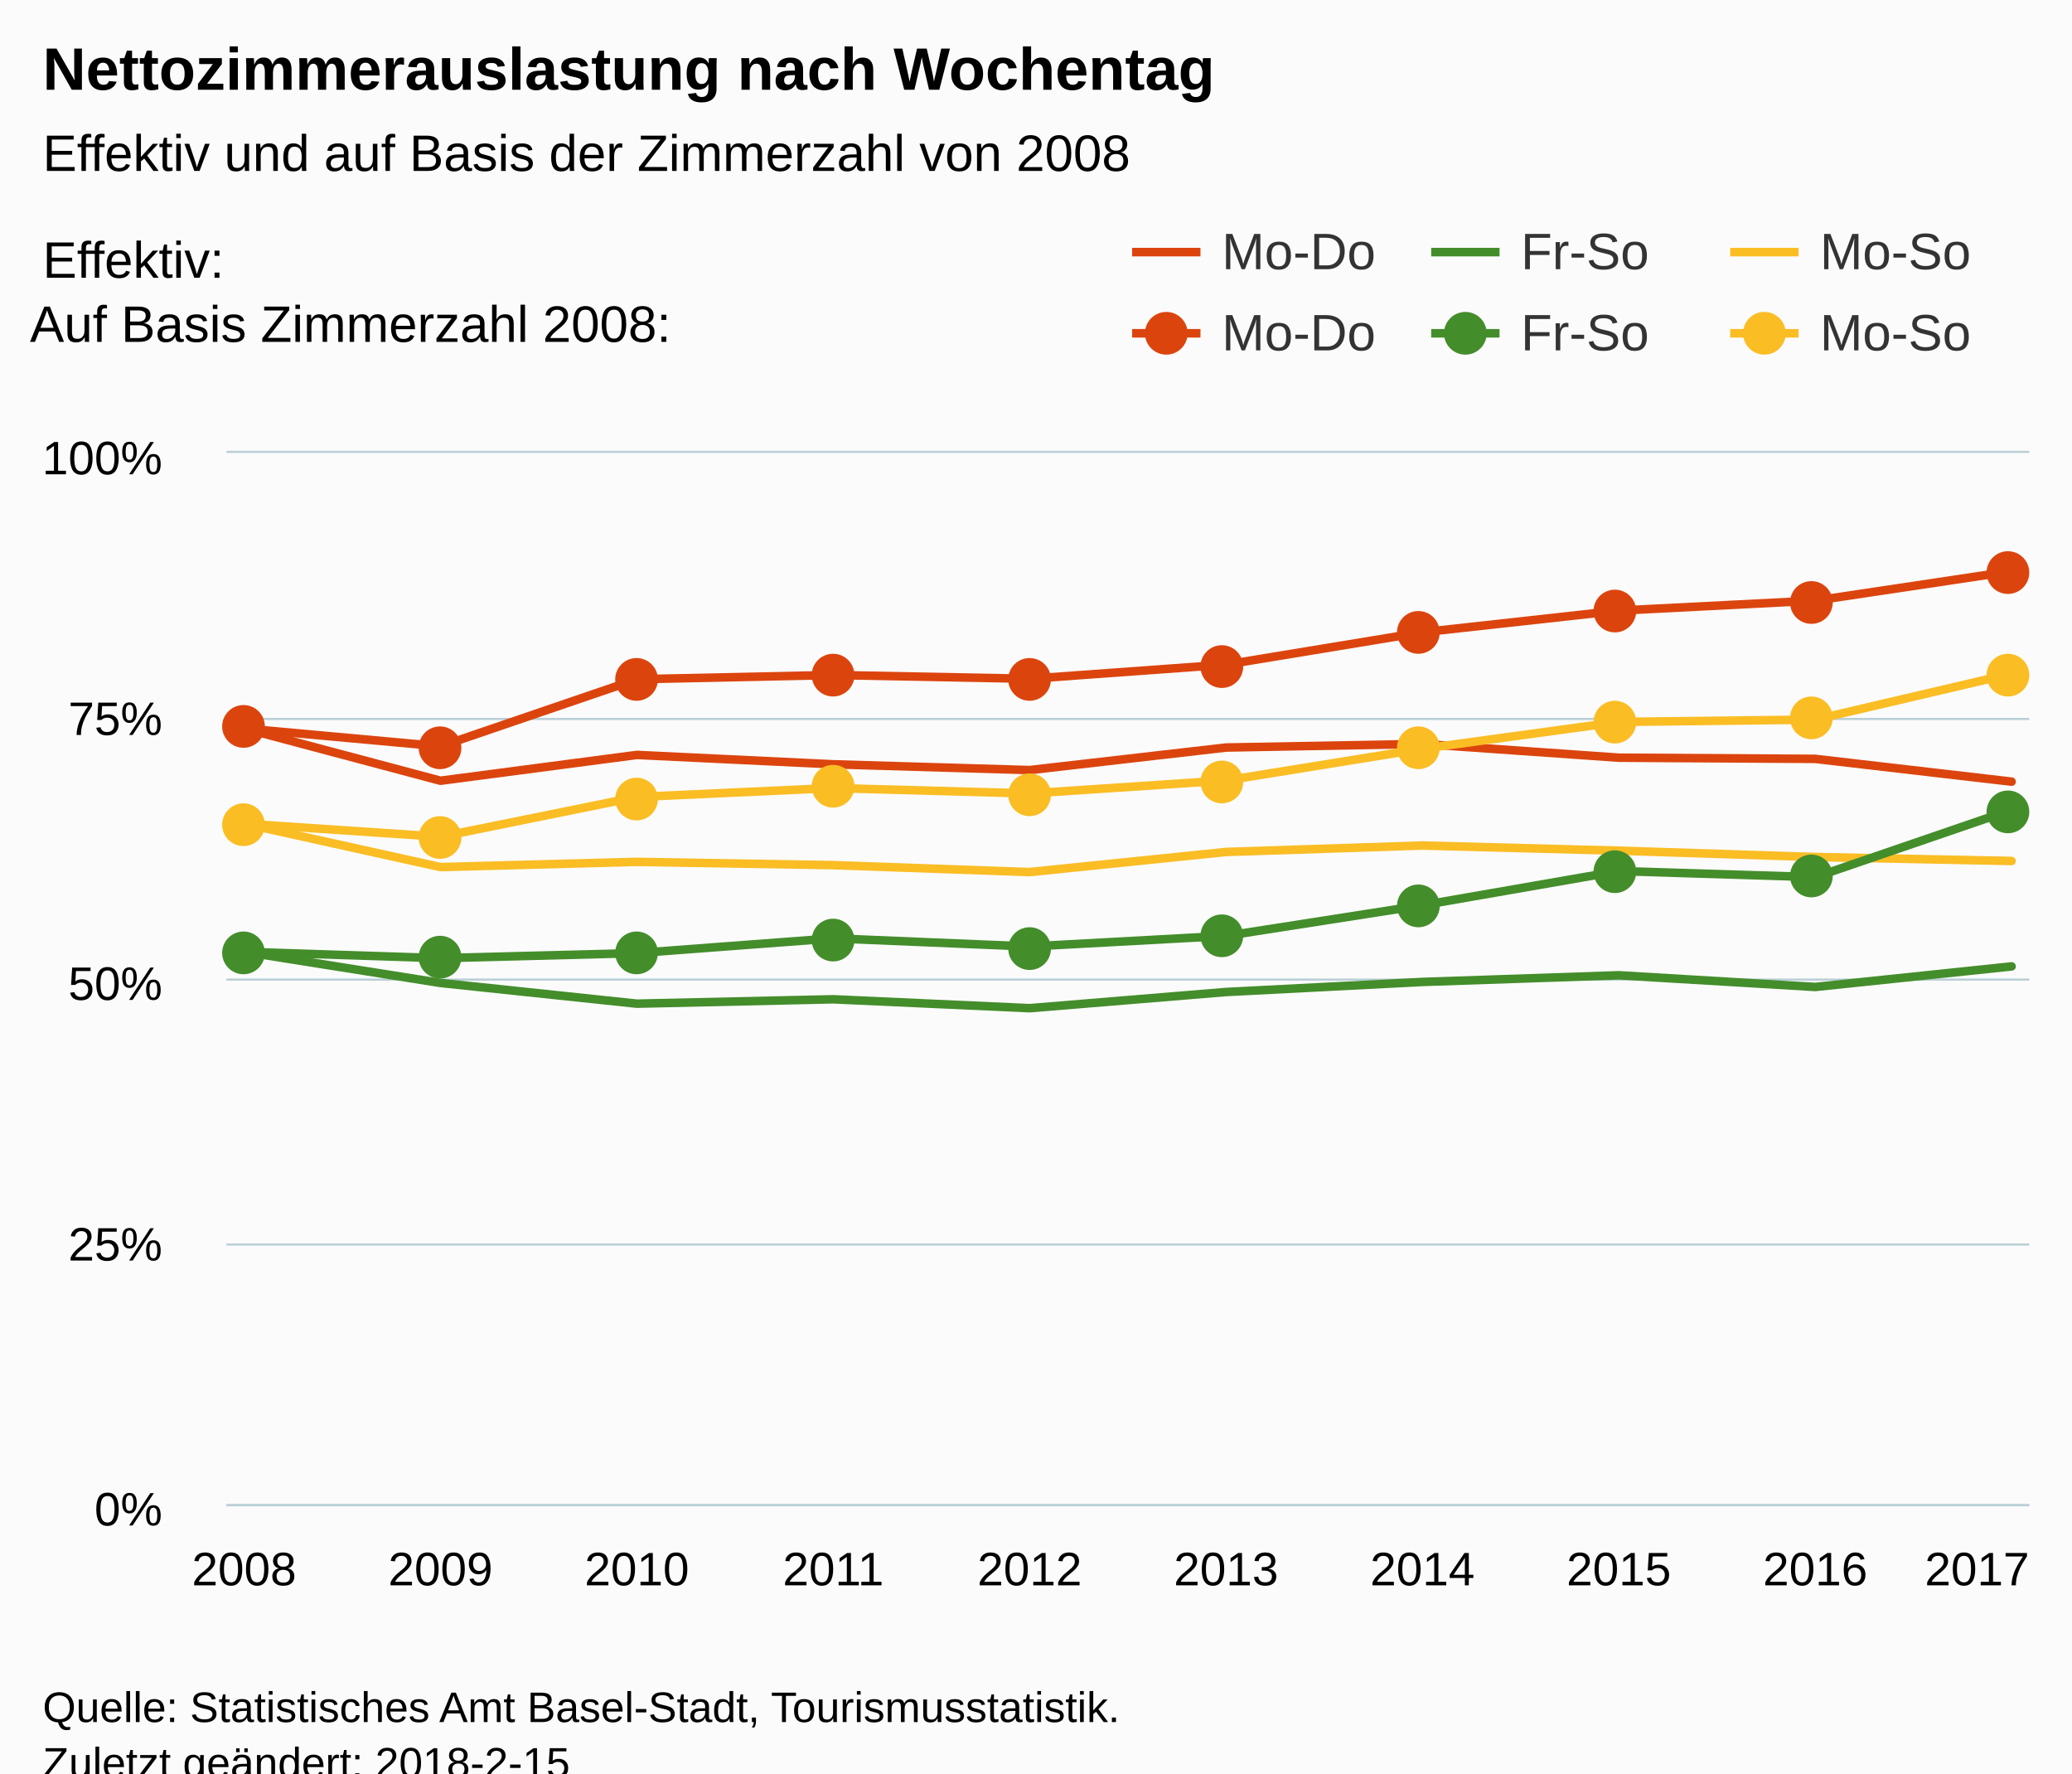
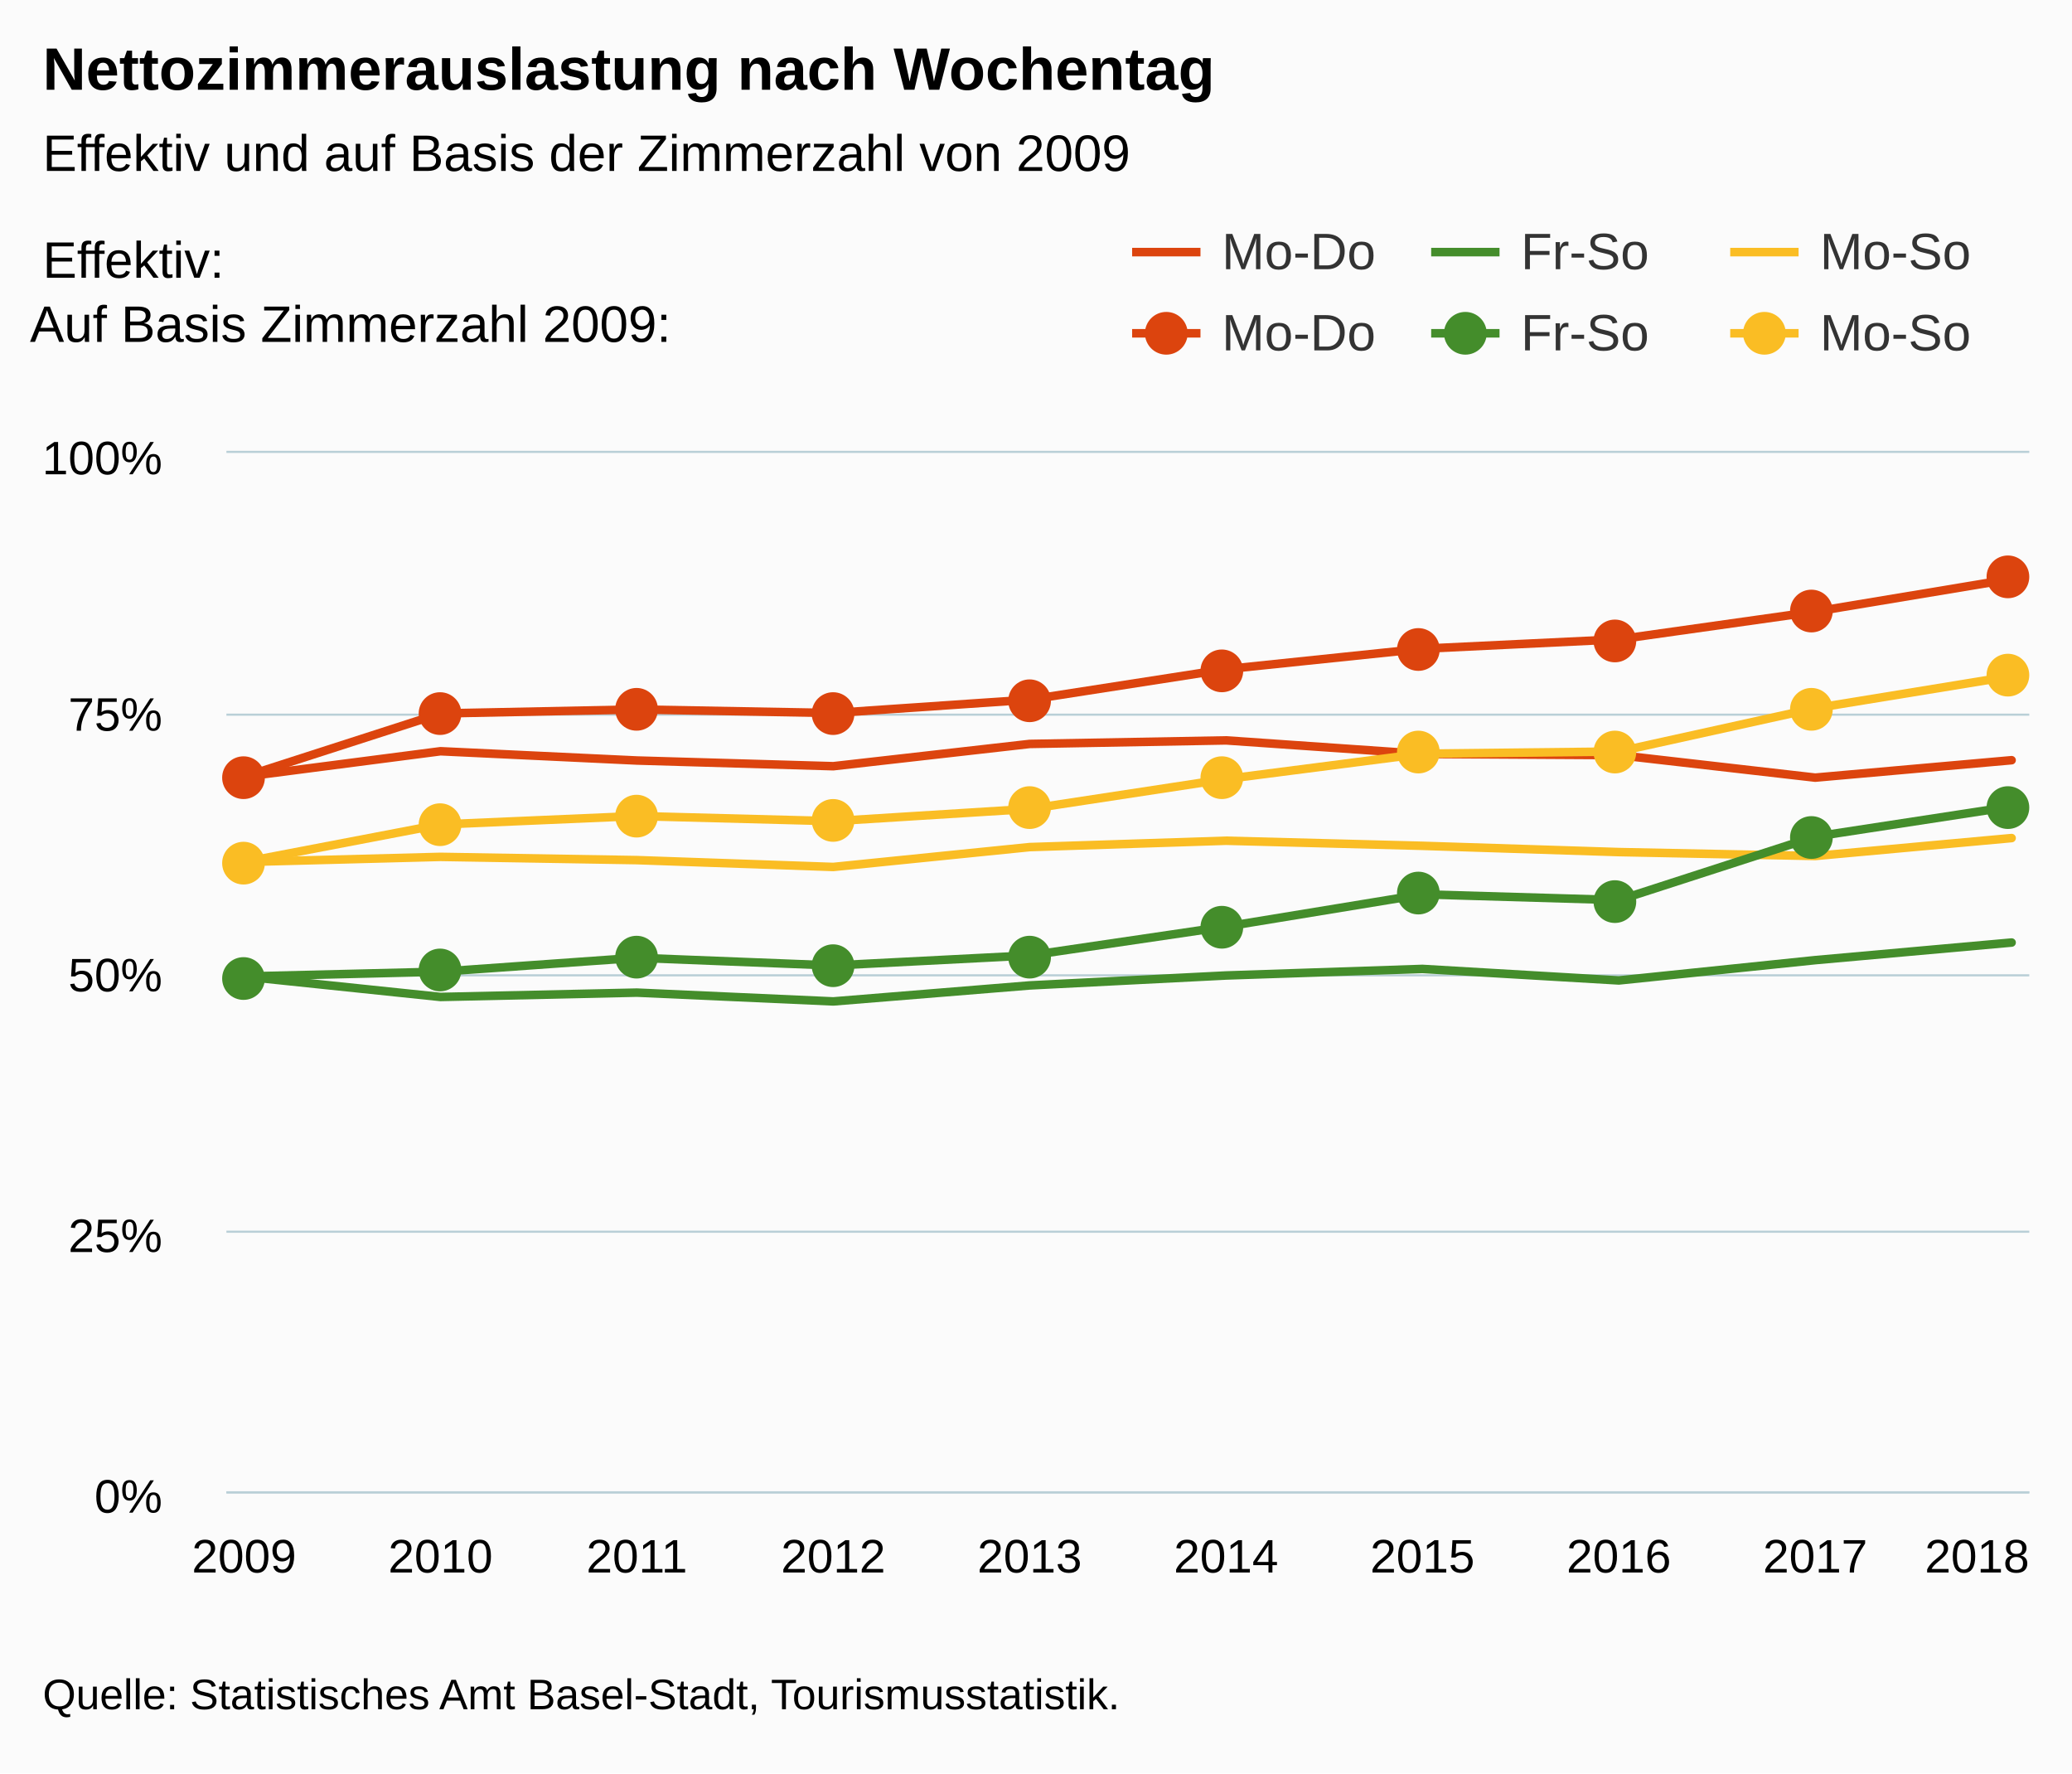
<svg xmlns="http://www.w3.org/2000/svg" version="1.1" class="highcharts-root" style="font-family:Arial;font-size:12px;" viewBox="0 0 485 415">
  <defs>
-     <clipPath id="highcharts-zlis1ef-6">
-       <rect x="0" y="0" width="422" height="246" fill="none" />
+     <clipPath id="highcharts-y09885d-6">
+       <rect x="0" y="0" width="422" height="243" fill="none" />
    </clipPath>
-     <clipPath id="highcharts-zlis1ef-7">
-       <rect x="0" y="0" width="422" height="246" fill="none" />
+     <clipPath id="highcharts-y09885d-7">
+       <rect x="0" y="0" width="422" height="243" fill="none" />
    </clipPath>
  </defs>
-   <rect fill="#fbfbfb" class="highcharts-background" x="0" y="0" width="485" height="428" rx="0" ry="0" />
-   <rect fill="none" class="highcharts-plot-background" x="53" y="106" width="422" height="246" />
+   <rect fill="#fbfbfb" class="highcharts-background" x="0" y="0" width="485" height="415" rx="0" ry="0" />
+   <rect fill="none" class="highcharts-plot-background" x="53" y="106" width="422" height="243" />
  <g class="highcharts-pane-group" data-z-index="0" />
  <g class="highcharts-grid highcharts-xaxis-grid " data-z-index="1">
-     <path fill="none" data-z-index="1" class="highcharts-grid-line" d="M 56.5 106 L 56.5 352" opacity="1" />
-     <path fill="none" data-z-index="1" class="highcharts-grid-line" d="M 102.5 106 L 102.5 352" opacity="1" />
-     <path fill="none" data-z-index="1" class="highcharts-grid-line" d="M 148.5 106 L 148.5 352" opacity="1" />
-     <path fill="none" data-z-index="1" class="highcharts-grid-line" d="M 194.5 106 L 194.5 352" opacity="1" />
-     <path fill="none" data-z-index="1" class="highcharts-grid-line" d="M 240.5 106 L 240.5 352" opacity="1" />
-     <path fill="none" data-z-index="1" class="highcharts-grid-line" d="M 286.5 106 L 286.5 352" opacity="1" />
-     <path fill="none" data-z-index="1" class="highcharts-grid-line" d="M 332.5 106 L 332.5 352" opacity="1" />
-     <path fill="none" data-z-index="1" class="highcharts-grid-line" d="M 378.5 106 L 378.5 352" opacity="1" />
-     <path fill="none" data-z-index="1" class="highcharts-grid-line" d="M 424.5 106 L 424.5 352" opacity="1" />
-     <path fill="none" data-z-index="1" class="highcharts-grid-line" d="M 470.5 106 L 470.5 352" opacity="1" />
+     <path fill="none" data-z-index="1" class="highcharts-grid-line" d="M 56.5 106 L 56.5 349" opacity="1" />
+     <path fill="none" data-z-index="1" class="highcharts-grid-line" d="M 102.5 106 L 102.5 349" opacity="1" />
+     <path fill="none" data-z-index="1" class="highcharts-grid-line" d="M 148.5 106 L 148.5 349" opacity="1" />
+     <path fill="none" data-z-index="1" class="highcharts-grid-line" d="M 194.5 106 L 194.5 349" opacity="1" />
+     <path fill="none" data-z-index="1" class="highcharts-grid-line" d="M 240.5 106 L 240.5 349" opacity="1" />
+     <path fill="none" data-z-index="1" class="highcharts-grid-line" d="M 286.5 106 L 286.5 349" opacity="1" />
+     <path fill="none" data-z-index="1" class="highcharts-grid-line" d="M 332.5 106 L 332.5 349" opacity="1" />
+     <path fill="none" data-z-index="1" class="highcharts-grid-line" d="M 378.5 106 L 378.5 349" opacity="1" />
+     <path fill="none" data-z-index="1" class="highcharts-grid-line" d="M 424.5 106 L 424.5 349" opacity="1" />
+     <path fill="none" data-z-index="1" class="highcharts-grid-line" d="M 470.5 106 L 470.5 349" opacity="1" />
  </g>
  <g class="highcharts-grid highcharts-yaxis-grid " data-z-index="1">
-     <path fill="none" stroke="#B9CFD7" stroke-width="0.5" data-z-index="1" class="highcharts-grid-line" d="M 53 352.25 L 475 352.25" opacity="1" />
-     <path fill="none" stroke="#B9CFD7" stroke-width="0.5" data-z-index="1" class="highcharts-grid-line" d="M 53 291.25 L 475 291.25" opacity="1" />
-     <path fill="none" stroke="#B9CFD7" stroke-width="0.5" data-z-index="1" class="highcharts-grid-line" d="M 53 229.25 L 475 229.25" opacity="1" />
-     <path fill="none" stroke="#B9CFD7" stroke-width="0.5" data-z-index="1" class="highcharts-grid-line" d="M 53 168.25 L 475 168.25" opacity="1" />
+     <path fill="none" stroke="#B9CFD7" stroke-width="0.5" data-z-index="1" class="highcharts-grid-line" d="M 53 349.25 L 475 349.25" opacity="1" />
+     <path fill="none" stroke="#B9CFD7" stroke-width="0.5" data-z-index="1" class="highcharts-grid-line" d="M 53 288.25 L 475 288.25" opacity="1" />
+     <path fill="none" stroke="#B9CFD7" stroke-width="0.5" data-z-index="1" class="highcharts-grid-line" d="M 53 228.25 L 475 228.25" opacity="1" />
+     <path fill="none" stroke="#B9CFD7" stroke-width="0.5" data-z-index="1" class="highcharts-grid-line" d="M 53 167.25 L 475 167.25" opacity="1" />
    <path fill="none" stroke="#B9CFD7" stroke-width="0.5" data-z-index="1" class="highcharts-grid-line" d="M 53 105.75 L 475 105.75" opacity="1" />
  </g>
-   <rect fill="none" class="highcharts-plot-border" data-z-index="1" x="53" y="106" width="422" height="246" />
+   <rect fill="none" class="highcharts-plot-border" data-z-index="1" x="53" y="106" width="422" height="243" />
  <g class="highcharts-axis highcharts-xaxis " data-z-index="2">
-     <path fill="none" class="highcharts-axis-line" stroke="#B9CFD7" stroke-width="0.5" data-z-index="7" d="M 53 352.25 L 475 352.25" />
+     <path fill="none" class="highcharts-axis-line" stroke="#B9CFD7" stroke-width="0.5" data-z-index="7" d="M 53 349.25 L 475 349.25" />
  </g>
  <g class="highcharts-axis highcharts-yaxis " data-z-index="2">
-     <path fill="none" class="highcharts-axis-line" data-z-index="7" d="M 53 106 L 53 352" />
+     <path fill="none" class="highcharts-axis-line" data-z-index="7" d="M 53 106 L 53 349" />
  </g>
  <g class="highcharts-series-group" data-z-index="3">
-     <g data-z-index="0.1" class="highcharts-series highcharts-series-0 highcharts-line-series " transform="translate(53,106) scale(1 1)" clip-path="url(#highcharts-zlis1ef-7)">
-       <path fill="none" d="M 4.137 64.472 L 50.107 76.712 L 96.076 70.672 L 142.046 72.866 L 188.015 74.217 L 233.985 68.941 L 279.954 68.101 L 325.924 71.319 L 371.893 71.594 L 417.863 76.923" class="highcharts-graph" data-z-index="1" stroke="rgb(220, 68, 14)" stroke-width="2" stroke-linejoin="round" stroke-linecap="round" />
+     <g data-z-index="0.1" class="highcharts-series highcharts-series-0 highcharts-line-series " transform="translate(53,106) scale(1 1)" clip-path="url(#highcharts-y09885d-7)">
+       <path fill="none" d="M 4.137 75.777 L 50.107 69.81 L 96.076 71.978 L 142.046 73.312 L 188.015 68.1 L 233.985 67.27 L 279.954 70.449 L 325.924 70.72 L 371.893 75.985 L 417.863 71.907" class="highcharts-graph" data-z-index="1" stroke="rgb(220, 68, 14)" stroke-width="2" stroke-linejoin="round" stroke-linecap="round" />
    </g>
    <g data-z-index="0.1" class="highcharts-markers highcharts-series-0 highcharts-line-series " transform="translate(53,106) scale(1 1)" clip-path="none" />
-     <g data-z-index="0.1" class="highcharts-series highcharts-series-1 highcharts-line-series " transform="translate(53,106) scale(1 1)" clip-path="url(#highcharts-zlis1ef-7)">
-       <path fill="none" d="M 4.137 116.747 L 50.107 124.033 L 96.076 128.884 L 142.046 127.857 L 188.015 129.941 L 233.985 126.153 L 279.954 123.797 L 325.924 122.241 L 371.893 124.973 L 417.863 120.162" class="highcharts-graph" data-z-index="1" stroke="rgb(68, 141, 43)" stroke-width="2" stroke-linejoin="round" stroke-linecap="round" />
+     <g data-z-index="0.1" class="highcharts-series highcharts-series-1 highcharts-line-series " transform="translate(53,106) scale(1 1)" clip-path="url(#highcharts-y09885d-7)">
+       <path fill="none" d="M 4.137 122.521 L 50.107 127.312 L 96.076 126.298 L 142.046 128.356 L 188.015 124.615 L 233.985 122.288 L 279.954 120.75 L 325.924 123.448 L 371.893 118.696 L 417.863 114.579" class="highcharts-graph" data-z-index="1" stroke="rgb(68, 141, 43)" stroke-width="2" stroke-linejoin="round" stroke-linecap="round" />
    </g>
    <g data-z-index="0.1" class="highcharts-markers highcharts-series-1 highcharts-line-series " transform="translate(53,106) scale(1 1)" clip-path="none" />
-     <g data-z-index="0.1" class="highcharts-series highcharts-series-2 highcharts-line-series " transform="translate(53,106) scale(1 1)" clip-path="url(#highcharts-zlis1ef-7)">
-       <path fill="none" d="M 4.137 86.753 L 50.107 96.914 L 96.076 95.696 L 142.046 96.465 L 188.015 98.086 L 233.985 93.38 L 279.954 91.87 L 325.924 93.079 L 371.893 94.561 L 417.863 95.489" class="highcharts-graph" data-z-index="1" stroke="rgb(250, 189, 36)" stroke-width="2" stroke-linejoin="round" stroke-linecap="round" />
+     <g data-z-index="0.1" class="highcharts-series highcharts-series-2 highcharts-line-series " transform="translate(53,106) scale(1 1)" clip-path="url(#highcharts-y09885d-7)">
+       <path fill="none" d="M 4.137 95.732 L 50.107 94.529 L 96.076 95.289 L 142.046 96.89 L 188.015 92.241 L 233.985 90.75 L 279.954 91.944 L 325.924 93.408 L 371.893 94.324 L 417.863 90.13" class="highcharts-graph" data-z-index="1" stroke="rgb(250, 189, 36)" stroke-width="2" stroke-linejoin="round" stroke-linecap="round" />
    </g>
    <g data-z-index="0.1" class="highcharts-markers highcharts-series-2 highcharts-line-series " transform="translate(53,106) scale(1 1)" clip-path="none" />
-     <g data-z-index="0.1" class="highcharts-series highcharts-series-3 highcharts-line-series " transform="translate(53,106) scale(1 1)" clip-path="url(#highcharts-zlis1ef-7)">
-       <path fill="none" d="M 4.137 64.472 L 50.107 68.666 L 96.076 52.959 L 142.046 51.971 L 188.015 52.853 L 233.985 49.53 L 279.954 41.964 L 325.924 36.894 L 371.893 34.56 L 417.863 27.679" class="highcharts-graph" data-z-index="1" stroke="rgb(220, 68, 14)" stroke-width="2" stroke-linejoin="round" stroke-linecap="round" />
+     <g data-z-index="0.1" class="highcharts-series highcharts-series-3 highcharts-line-series " transform="translate(53,106) scale(1 1)" clip-path="url(#highcharts-y09885d-7)">
+       <path fill="none" d="M 4.137 75.777 L 50.107 60.966 L 96.076 60.034 L 142.046 60.866 L 188.015 57.733 L 233.985 50.598 L 279.954 45.817 L 325.924 43.616 L 371.893 37.127 L 417.863 29.49" class="highcharts-graph" data-z-index="1" stroke="rgb(220, 68, 14)" stroke-width="2" stroke-linejoin="round" stroke-linecap="round" />
    </g>
    <g data-z-index="0.1" class="highcharts-markers highcharts-series-3 highcharts-line-series " transform="translate(53,106) scale(1 1)" clip-path="none">
-       <path fill="rgb(220, 68, 14)" d="M 8 64 A 4 4 0 1 1 8 63.996 Z" stroke="rgb(220, 68, 14)" stroke-width="2" class="highcharts-point" />
-       <path fill="rgb(220, 68, 14)" d="M 54 69 A 4 4 0 1 1 54 68.996 Z" stroke="rgb(220, 68, 14)" stroke-width="2" class="highcharts-point" />
-       <path fill="rgb(220, 68, 14)" d="M 100 53 A 4 4 0 1 1 100 52.996 Z" stroke="rgb(220, 68, 14)" stroke-width="2" class="highcharts-point" />
-       <path fill="rgb(220, 68, 14)" d="M 146 52 A 4 4 0 1 1 146 51.996 Z" stroke="rgb(220, 68, 14)" stroke-width="2" class="highcharts-point" />
-       <path fill="rgb(220, 68, 14)" d="M 192 53 A 4 4 0 1 1 192 52.996 Z" stroke="rgb(220, 68, 14)" stroke-width="2" class="highcharts-point" />
-       <path fill="rgb(220, 68, 14)" d="M 237 50 A 4 4 0 1 1 237 49.996 Z" stroke="rgb(220, 68, 14)" stroke-width="2" class="highcharts-point" />
-       <path fill="rgb(220, 68, 14)" d="M 283 42 A 4 4 0 1 1 283 41.996 Z" stroke="rgb(220, 68, 14)" stroke-width="2" class="highcharts-point" />
-       <path fill="rgb(220, 68, 14)" d="M 329 37 A 4 4 0 1 1 329 36.996 Z" stroke="rgb(220, 68, 14)" stroke-width="2" class="highcharts-point" />
-       <path fill="rgb(220, 68, 14)" d="M 375 35 A 4 4 0 1 1 375 34.996 Z" stroke="rgb(220, 68, 14)" stroke-width="2" class="highcharts-point" />
-       <path fill="rgb(220, 68, 14)" d="M 421 28 A 4 4 0 1 1 421 27.996 Z" stroke="rgb(220, 68, 14)" stroke-width="2" class="highcharts-point" />
+       <path fill="rgb(220, 68, 14)" d="M 8 76 A 4 4 0 1 1 8 75.996 Z" stroke="rgb(220, 68, 14)" stroke-width="2" class="highcharts-point" />
+       <path fill="rgb(220, 68, 14)" d="M 54 61 A 4 4 0 1 1 54 60.996 Z" stroke="rgb(220, 68, 14)" stroke-width="2" class="highcharts-point" />
+       <path fill="rgb(220, 68, 14)" d="M 100 60 A 4 4 0 1 1 100 59.996 Z" stroke="rgb(220, 68, 14)" stroke-width="2" class="highcharts-point" />
+       <path fill="rgb(220, 68, 14)" d="M 146 61 A 4 4 0 1 1 146 60.996 Z" stroke="rgb(220, 68, 14)" stroke-width="2" class="highcharts-point" />
+       <path fill="rgb(220, 68, 14)" d="M 192 58 A 4 4 0 1 1 192 57.996 Z" stroke="rgb(220, 68, 14)" stroke-width="2" class="highcharts-point" />
+       <path fill="rgb(220, 68, 14)" d="M 237 51 A 4 4 0 1 1 237 50.996 Z" stroke="rgb(220, 68, 14)" stroke-width="2" class="highcharts-point" />
+       <path fill="rgb(220, 68, 14)" d="M 283 46 A 4 4 0 1 1 283 45.996 Z" stroke="rgb(220, 68, 14)" stroke-width="2" class="highcharts-point" />
+       <path fill="rgb(220, 68, 14)" d="M 329 44 A 4 4 0 1 1 329 43.996 Z" stroke="rgb(220, 68, 14)" stroke-width="2" class="highcharts-point" />
+       <path fill="rgb(220, 68, 14)" d="M 375 37 A 4 4 0 1 1 375 36.996 Z" stroke="rgb(220, 68, 14)" stroke-width="2" class="highcharts-point" />
+       <path fill="rgb(220, 68, 14)" d="M 421 29 A 4 4 0 1 1 421 28.996 Z" stroke="rgb(220, 68, 14)" stroke-width="2" class="highcharts-point" />
    </g>
-     <g data-z-index="0.1" class="highcharts-series highcharts-series-4 highcharts-line-series " transform="translate(53,106) scale(1 1)" clip-path="url(#highcharts-zlis1ef-7)">
-       <path fill="none" d="M 4.137 116.747 L 50.107 118.236 L 96.076 117.052 L 142.046 113.598 L 188.015 115.506 L 233.985 113.015 L 279.954 105.844 L 325.924 97.851 L 371.893 99.273 L 417.863 83.512" class="highcharts-graph" data-z-index="1" stroke="rgb(68, 141, 43)" stroke-width="2" stroke-linejoin="round" stroke-linecap="round" />
+     <g data-z-index="0.1" class="highcharts-series highcharts-series-4 highcharts-line-series " transform="translate(53,106) scale(1 1)" clip-path="url(#highcharts-y09885d-7)">
+       <path fill="none" d="M 4.137 122.521 L 50.107 121.405 L 96.076 118.147 L 142.046 119.947 L 188.015 117.598 L 233.985 110.835 L 279.954 103.299 L 325.924 104.64 L 371.893 89.776 L 417.863 82.742" class="highcharts-graph" data-z-index="1" stroke="rgb(68, 141, 43)" stroke-width="2" stroke-linejoin="round" stroke-linecap="round" />
    </g>
    <g data-z-index="0.1" class="highcharts-markers highcharts-series-4 highcharts-line-series " transform="translate(53,106) scale(1 1)" clip-path="none">
-       <path fill="rgb(68, 141, 43)" d="M 8 117 A 4 4 0 1 1 8 116.996 Z" stroke="rgb(68, 141, 43)" stroke-width="2" class="highcharts-point" />
-       <path fill="rgb(68, 141, 43)" d="M 54 118 A 4 4 0 1 1 54 117.996 Z" stroke="rgb(68, 141, 43)" stroke-width="2" class="highcharts-point" />
-       <path fill="rgb(68, 141, 43)" d="M 100 117 A 4 4 0 1 1 100 116.996 Z" stroke="rgb(68, 141, 43)" stroke-width="2" class="highcharts-point" />
-       <path fill="rgb(68, 141, 43)" d="M 146 114 A 4 4 0 1 1 146 113.996 Z" stroke="rgb(68, 141, 43)" stroke-width="2" class="highcharts-point" />
-       <path fill="rgb(68, 141, 43)" d="M 192 116 A 4 4 0 1 1 192 115.996 Z" stroke="rgb(68, 141, 43)" stroke-width="2" class="highcharts-point" />
-       <path fill="rgb(68, 141, 43)" d="M 237 113 A 4 4 0 1 1 237 112.996 Z" stroke="rgb(68, 141, 43)" stroke-width="2" class="highcharts-point" />
-       <path fill="rgb(68, 141, 43)" d="M 283 106 A 4 4 0 1 1 283 105.996 Z" stroke="rgb(68, 141, 43)" stroke-width="2" class="highcharts-point" />
-       <path fill="rgb(68, 141, 43)" d="M 329 98 A 4 4 0 1 1 329 97.996 Z" stroke="rgb(68, 141, 43)" stroke-width="2" class="highcharts-point" />
-       <path fill="rgb(68, 141, 43)" d="M 375 99 A 4 4 0 1 1 375 98.996 Z" stroke="rgb(68, 141, 43)" stroke-width="2" class="highcharts-point" />
-       <path fill="rgb(68, 141, 43)" d="M 421 84 A 4 4 0 1 1 421 83.996 Z" stroke="rgb(68, 141, 43)" stroke-width="2" class="highcharts-point" />
+       <path fill="rgb(68, 141, 43)" d="M 8 123 A 4 4 0 1 1 8 122.996 Z" stroke="rgb(68, 141, 43)" stroke-width="2" class="highcharts-point" />
+       <path fill="rgb(68, 141, 43)" d="M 54 121 A 4 4 0 1 1 54 120.996 Z" stroke="rgb(68, 141, 43)" stroke-width="2" class="highcharts-point" />
+       <path fill="rgb(68, 141, 43)" d="M 100 118 A 4 4 0 1 1 100 117.996 Z" stroke="rgb(68, 141, 43)" stroke-width="2" class="highcharts-point" />
+       <path fill="rgb(68, 141, 43)" d="M 146 120 A 4 4 0 1 1 146 119.996 Z" stroke="rgb(68, 141, 43)" stroke-width="2" class="highcharts-point" />
+       <path fill="rgb(68, 141, 43)" d="M 192 118 A 4 4 0 1 1 192 117.996 Z" stroke="rgb(68, 141, 43)" stroke-width="2" class="highcharts-point" />
+       <path fill="rgb(68, 141, 43)" d="M 237 111 A 4 4 0 1 1 237 110.996 Z" stroke="rgb(68, 141, 43)" stroke-width="2" class="highcharts-point" />
+       <path fill="rgb(68, 141, 43)" d="M 283 103 A 4 4 0 1 1 283 102.996 Z" stroke="rgb(68, 141, 43)" stroke-width="2" class="highcharts-point" />
+       <path fill="rgb(68, 141, 43)" d="M 329 105 A 4 4 0 1 1 329 104.996 Z" stroke="rgb(68, 141, 43)" stroke-width="2" class="highcharts-point" />
+       <path fill="rgb(68, 141, 43)" d="M 375 90 A 4 4 0 1 1 375 89.996 Z" stroke="rgb(68, 141, 43)" stroke-width="2" class="highcharts-point" />
+       <path fill="rgb(68, 141, 43)" d="M 421 83 A 4 4 0 1 1 421 82.996 Z" stroke="rgb(68, 141, 43)" stroke-width="2" class="highcharts-point" />
    </g>
-     <g data-z-index="0.1" class="highcharts-series highcharts-series-5 highcharts-line-series " transform="translate(53,106) scale(1 1)" clip-path="url(#highcharts-zlis1ef-7)">
-       <path fill="none" d="M 4.137 86.753 L 50.107 89.827 L 96.076 80.511 L 142.046 78.418 L 188.015 79.69 L 233.985 76.649 L 279.954 69.226 L 325.924 62.943 L 371.893 62.404 L 417.863 51.653" class="highcharts-graph" data-z-index="1" stroke="rgb(250, 189, 36)" stroke-width="2" stroke-linejoin="round" stroke-linecap="round" />
+     <g data-z-index="0.1" class="highcharts-series highcharts-series-5 highcharts-line-series " transform="translate(53,106) scale(1 1)" clip-path="url(#highcharts-y09885d-7)">
+       <path fill="none" d="M 4.137 95.732 L 50.107 86.947 L 96.076 84.973 L 142.046 86.173 L 188.015 83.305 L 233.985 76.305 L 279.954 70.38 L 325.924 69.873 L 371.893 59.734 L 417.863 52.232" class="highcharts-graph" data-z-index="1" stroke="rgb(250, 189, 36)" stroke-width="2" stroke-linejoin="round" stroke-linecap="round" />
    </g>
    <g data-z-index="0.1" class="highcharts-markers highcharts-series-5 highcharts-line-series " transform="translate(53,106) scale(1 1)" clip-path="none">
-       <path fill="rgb(250, 189, 36)" d="M 8 87 A 4 4 0 1 1 8 86.996 Z" stroke="rgb(250, 189, 36)" stroke-width="2" class="highcharts-point" />
-       <path fill="rgb(250, 189, 36)" d="M 54 90 A 4 4 0 1 1 54 89.996 Z" stroke="rgb(250, 189, 36)" stroke-width="2" class="highcharts-point" />
-       <path fill="rgb(250, 189, 36)" d="M 100 81 A 4 4 0 1 1 100 80.996 Z" stroke="rgb(250, 189, 36)" stroke-width="2" class="highcharts-point" />
-       <path fill="rgb(250, 189, 36)" d="M 146 78 A 4 4 0 1 1 146 77.996 Z" stroke="rgb(250, 189, 36)" stroke-width="2" class="highcharts-point" />
-       <path fill="rgb(250, 189, 36)" d="M 192 80 A 4 4 0 1 1 192 79.996 Z" stroke="rgb(250, 189, 36)" stroke-width="2" class="highcharts-point" />
-       <path fill="rgb(250, 189, 36)" d="M 237 77 A 4 4 0 1 1 237 76.996 Z" stroke="rgb(250, 189, 36)" stroke-width="2" class="highcharts-point" />
-       <path fill="rgb(250, 189, 36)" d="M 283 69 A 4 4 0 1 1 283 68.996 Z" stroke="rgb(250, 189, 36)" stroke-width="2" class="highcharts-point" />
-       <path fill="rgb(250, 189, 36)" d="M 329 63 A 4 4 0 1 1 329 62.996 Z" stroke="rgb(250, 189, 36)" stroke-width="2" class="highcharts-point" />
-       <path fill="rgb(250, 189, 36)" d="M 375 62 A 4 4 0 1 1 375 61.996 Z" stroke="rgb(250, 189, 36)" stroke-width="2" class="highcharts-point" />
+       <path fill="rgb(250, 189, 36)" d="M 8 96 A 4 4 0 1 1 8 95.996 Z" stroke="rgb(250, 189, 36)" stroke-width="2" class="highcharts-point" />
+       <path fill="rgb(250, 189, 36)" d="M 54 87 A 4 4 0 1 1 54 86.996 Z" stroke="rgb(250, 189, 36)" stroke-width="2" class="highcharts-point" />
+       <path fill="rgb(250, 189, 36)" d="M 100 85 A 4 4 0 1 1 100 84.996 Z" stroke="rgb(250, 189, 36)" stroke-width="2" class="highcharts-point" />
+       <path fill="rgb(250, 189, 36)" d="M 146 86 A 4 4 0 1 1 146 85.996 Z" stroke="rgb(250, 189, 36)" stroke-width="2" class="highcharts-point" />
+       <path fill="rgb(250, 189, 36)" d="M 192 83 A 4 4 0 1 1 192 82.996 Z" stroke="rgb(250, 189, 36)" stroke-width="2" class="highcharts-point" />
+       <path fill="rgb(250, 189, 36)" d="M 237 76 A 4 4 0 1 1 237 75.996 Z" stroke="rgb(250, 189, 36)" stroke-width="2" class="highcharts-point" />
+       <path fill="rgb(250, 189, 36)" d="M 283 70 A 4 4 0 1 1 283 69.996 Z" stroke="rgb(250, 189, 36)" stroke-width="2" class="highcharts-point" />
+       <path fill="rgb(250, 189, 36)" d="M 329 70 A 4 4 0 1 1 329 69.996 Z" stroke="rgb(250, 189, 36)" stroke-width="2" class="highcharts-point" />
+       <path fill="rgb(250, 189, 36)" d="M 375 60 A 4 4 0 1 1 375 59.996 Z" stroke="rgb(250, 189, 36)" stroke-width="2" class="highcharts-point" />
      <path fill="rgb(250, 189, 36)" d="M 421 52 A 4 4 0 1 1 421 51.996 Z" stroke="rgb(250, 189, 36)" stroke-width="2" class="highcharts-point" />
    </g>
  </g>
  <text x="10" text-anchor="start" class="highcharts-title" data-z-index="4" style="color:#000000;font-size:14px;font-weight:bold;fill:#000000;" y="21">
    <tspan>Nettozimmerauslastung nach Wochentag</tspan>
  </text>
  <text x="10" text-anchor="start" class="highcharts-subtitle" data-z-index="4" style="color:#000000;font-size:12px;font-weight:normal;font-family:Arial;fill:#000000;" y="40">
-     <tspan>Effektiv und auf Basis der Zimmerzahl von 2008</tspan>
+     <tspan>Effektiv und auf Basis der Zimmerzahl von 2009</tspan>
  </text>
  <g class="highcharts-legend" data-z-index="7" transform="translate(257,10)">
    <rect fill="none" class="highcharts-legend-box" rx="0" ry="0" x="0" y="0" width="218" height="84" visibility="visible" />
    <g data-z-index="1" transform="translate(0,35)">
      <g>
        <g class="highcharts-legend-item highcharts-line-series highcharts-color-undefined highcharts-series-0" data-z-index="1" transform="translate(8,3)">
          <path fill="none" d="M 0 11 L 16 11" class="highcharts-graph" stroke="rgb(220, 68, 14)" stroke-width="2" />
          <text x="21" style="color:#333333;font-size:12px;font-weight:normal;cursor:pointer;fill:#333333;" text-anchor="start" data-z-index="2" y="15">
            <tspan>Mo-Do</tspan>
          </text>
        </g>
        <g class="highcharts-legend-item highcharts-line-series highcharts-color-undefined highcharts-series-1" data-z-index="1" transform="translate(78,3)">
          <path fill="none" d="M 0 11 L 16 11" class="highcharts-graph" stroke="rgb(68, 141, 43)" stroke-width="2" />
          <text x="21" y="15" style="color:#333333;font-size:12px;font-weight:normal;cursor:pointer;fill:#333333;" text-anchor="start" data-z-index="2">
            <tspan>Fr-So</tspan>
          </text>
        </g>
        <g class="highcharts-legend-item highcharts-line-series highcharts-color-undefined highcharts-series-2" data-z-index="1" transform="translate(148,3)">
          <path fill="none" d="M 0 11 L 16 11" class="highcharts-graph" stroke="rgb(250, 189, 36)" stroke-width="2" />
          <text x="21" y="15" style="color:#333333;font-size:12px;font-weight:normal;cursor:pointer;fill:#333333;" text-anchor="start" data-z-index="2">
            <tspan>Mo-So</tspan>
          </text>
        </g>
        <g class="highcharts-legend-item highcharts-line-series highcharts-color-undefined highcharts-series-3" data-z-index="1" transform="translate(8,22)">
          <path fill="none" d="M 0 11 L 16 11" class="highcharts-graph" stroke="rgb(220, 68, 14)" stroke-width="2" />
          <path fill="rgb(220, 68, 14)" d="M 12 11 A 4 4 0 1 1 12 10.996 Z" class="highcharts-point" stroke="rgb(220, 68, 14)" stroke-width="2" />
          <text x="21" y="15" style="color:#333333;font-size:12px;font-weight:normal;cursor:pointer;fill:#333333;" text-anchor="start" data-z-index="2">
            <tspan>Mo-Do</tspan>
          </text>
        </g>
        <g class="highcharts-legend-item highcharts-line-series highcharts-color-undefined highcharts-series-4" data-z-index="1" transform="translate(78,22)">
          <path fill="none" d="M 0 11 L 16 11" class="highcharts-graph" stroke="rgb(68, 141, 43)" stroke-width="2" />
          <path fill="rgb(68, 141, 43)" d="M 12 11 A 4 4 0 1 1 12 10.996 Z" class="highcharts-point" stroke="rgb(68, 141, 43)" stroke-width="2" />
          <text x="21" y="15" style="color:#333333;font-size:12px;font-weight:normal;cursor:pointer;fill:#333333;" text-anchor="start" data-z-index="2">
            <tspan>Fr-So</tspan>
          </text>
        </g>
        <g class="highcharts-legend-item highcharts-line-series highcharts-color-undefined highcharts-series-5" data-z-index="1" transform="translate(148,22)">
          <path fill="none" d="M 0 11 L 16 11" class="highcharts-graph" stroke="rgb(250, 189, 36)" stroke-width="2" />
          <path fill="rgb(250, 189, 36)" d="M 12 11 A 4 4 0 1 1 12 10.996 Z" class="highcharts-point" stroke="rgb(250, 189, 36)" stroke-width="2" />
          <text x="21" y="15" style="color:#333333;font-size:12px;font-weight:normal;cursor:pointer;fill:#333333;" text-anchor="start" data-z-index="2">
            <tspan>Mo-So</tspan>
          </text>
        </g>
      </g>
    </g>
    <g class="highcharts-label highcharts-legend-title" data-z-index="1" transform="translate(-250,40)">
      <text x="3" data-z-index="1" style="font-weight:normal;" y="15">
        <tspan>Effektiv:</tspan>
-         <tspan x="0" dy="15">Auf Basis Zimmerzahl 2008:</tspan>
+         <tspan x="0" dy="15">Auf Basis Zimmerzahl 2009:</tspan>
      </text>
    </g>
  </g>
  <g class="highcharts-axis-labels highcharts-xaxis-labels " data-z-index="7">
-     <text x="57.137" style="color:#000000;cursor:default;font-size:11px;fill:#000000;" text-anchor="middle" transform="translate(0,0)" y="371" opacity="1">2008</text>
-     <text x="103.107" style="color:#000000;cursor:default;font-size:11px;fill:#000000;" text-anchor="middle" transform="translate(0,0)" y="371" opacity="1">2009</text>
-     <text x="149.076" style="color:#000000;cursor:default;font-size:11px;fill:#000000;" text-anchor="middle" transform="translate(0,0)" y="371" opacity="1">2010</text>
-     <text x="195.046" style="color:#000000;cursor:default;font-size:11px;fill:#000000;" text-anchor="middle" transform="translate(0,0)" y="371" opacity="1">2011</text>
-     <text x="241.015" style="color:#000000;cursor:default;font-size:11px;fill:#000000;" text-anchor="middle" transform="translate(0,0)" y="371" opacity="1">2012</text>
-     <text x="286.985" style="color:#000000;cursor:default;font-size:11px;fill:#000000;" text-anchor="middle" transform="translate(0,0)" y="371" opacity="1">2013</text>
-     <text x="332.954" style="color:#000000;cursor:default;font-size:11px;fill:#000000;" text-anchor="middle" transform="translate(0,0)" y="371" opacity="1">2014</text>
-     <text x="378.924" style="color:#000000;cursor:default;font-size:11px;fill:#000000;" text-anchor="middle" transform="translate(0,0)" y="371" opacity="1">2015</text>
-     <text x="424.893" style="color:#000000;cursor:default;font-size:11px;fill:#000000;" text-anchor="middle" transform="translate(0,0)" y="371" opacity="1">2016</text>
-     <text x="462.781" style="color:#000000;cursor:default;font-size:11px;fill:#000000;" text-anchor="middle" transform="translate(0,0)" y="371" opacity="1">2017</text>
+     <text x="57.137" style="color:#000000;cursor:default;font-size:11px;fill:#000000;" text-anchor="middle" transform="translate(0,0)" y="368" opacity="1">2009</text>
+     <text x="103.107" style="color:#000000;cursor:default;font-size:11px;fill:#000000;" text-anchor="middle" transform="translate(0,0)" y="368" opacity="1">2010</text>
+     <text x="149.076" style="color:#000000;cursor:default;font-size:11px;fill:#000000;" text-anchor="middle" transform="translate(0,0)" y="368" opacity="1">2011</text>
+     <text x="195.046" style="color:#000000;cursor:default;font-size:11px;fill:#000000;" text-anchor="middle" transform="translate(0,0)" y="368" opacity="1">2012</text>
+     <text x="241.015" style="color:#000000;cursor:default;font-size:11px;fill:#000000;" text-anchor="middle" transform="translate(0,0)" y="368" opacity="1">2013</text>
+     <text x="286.985" style="color:#000000;cursor:default;font-size:11px;fill:#000000;" text-anchor="middle" transform="translate(0,0)" y="368" opacity="1">2014</text>
+     <text x="332.954" style="color:#000000;cursor:default;font-size:11px;fill:#000000;" text-anchor="middle" transform="translate(0,0)" y="368" opacity="1">2015</text>
+     <text x="378.924" style="color:#000000;cursor:default;font-size:11px;fill:#000000;" text-anchor="middle" transform="translate(0,0)" y="368" opacity="1">2016</text>
+     <text x="424.893" style="color:#000000;cursor:default;font-size:11px;fill:#000000;" text-anchor="middle" transform="translate(0,0)" y="368" opacity="1">2017</text>
+     <text x="462.781" style="color:#000000;cursor:default;font-size:11px;fill:#000000;" text-anchor="middle" transform="translate(0,0)" y="368" opacity="1">2018</text>
  </g>
  <g class="highcharts-axis-labels highcharts-yaxis-labels " data-z-index="7">
-     <text x="38" style="color:#000000;cursor:default;font-size:11px;fill:#000000;" text-anchor="end" transform="translate(0,0)" y="357" opacity="1">0%</text>
-     <text x="38" style="color:#000000;cursor:default;font-size:11px;fill:#000000;" text-anchor="end" transform="translate(0,0)" y="295" opacity="1">25%</text>
-     <text x="38" style="color:#000000;cursor:default;font-size:11px;fill:#000000;" text-anchor="end" transform="translate(0,0)" y="234" opacity="1">50%</text>
-     <text x="38" style="color:#000000;cursor:default;font-size:11px;fill:#000000;" text-anchor="end" transform="translate(0,0)" y="172" opacity="1">75%</text>
+     <text x="38" style="color:#000000;cursor:default;font-size:11px;fill:#000000;" text-anchor="end" transform="translate(0,0)" y="354" opacity="1">0%</text>
+     <text x="38" style="color:#000000;cursor:default;font-size:11px;fill:#000000;" text-anchor="end" transform="translate(0,0)" y="293" opacity="1">25%</text>
+     <text x="38" style="color:#000000;cursor:default;font-size:11px;fill:#000000;" text-anchor="end" transform="translate(0,0)" y="232" opacity="1">50%</text>
+     <text x="38" style="color:#000000;cursor:default;font-size:11px;fill:#000000;" text-anchor="end" transform="translate(0,0)" y="171" opacity="1">75%</text>
    <text x="38" style="color:#000000;cursor:default;font-size:11px;fill:#000000;" text-anchor="end" transform="translate(0,0)" y="111" opacity="1">100%</text>
  </g>
-   <text x="10" class="highcharts-credits" text-anchor="start" data-z-index="8" style="cursor:default;color:#000000;font-size:10px;fill:#000000;" y="403">
+   <text x="10" class="highcharts-credits" text-anchor="start" data-z-index="8" style="cursor:default;color:#000000;font-size:10px;fill:#000000;" y="400">
    <tspan>Quelle: Statistisches Amt Basel-Stadt, Tourismusstatistik.</tspan>
-     <tspan x="10" dy="13">Zuletzt geändert: 2018-2-15</tspan>
  </text>
</svg>
